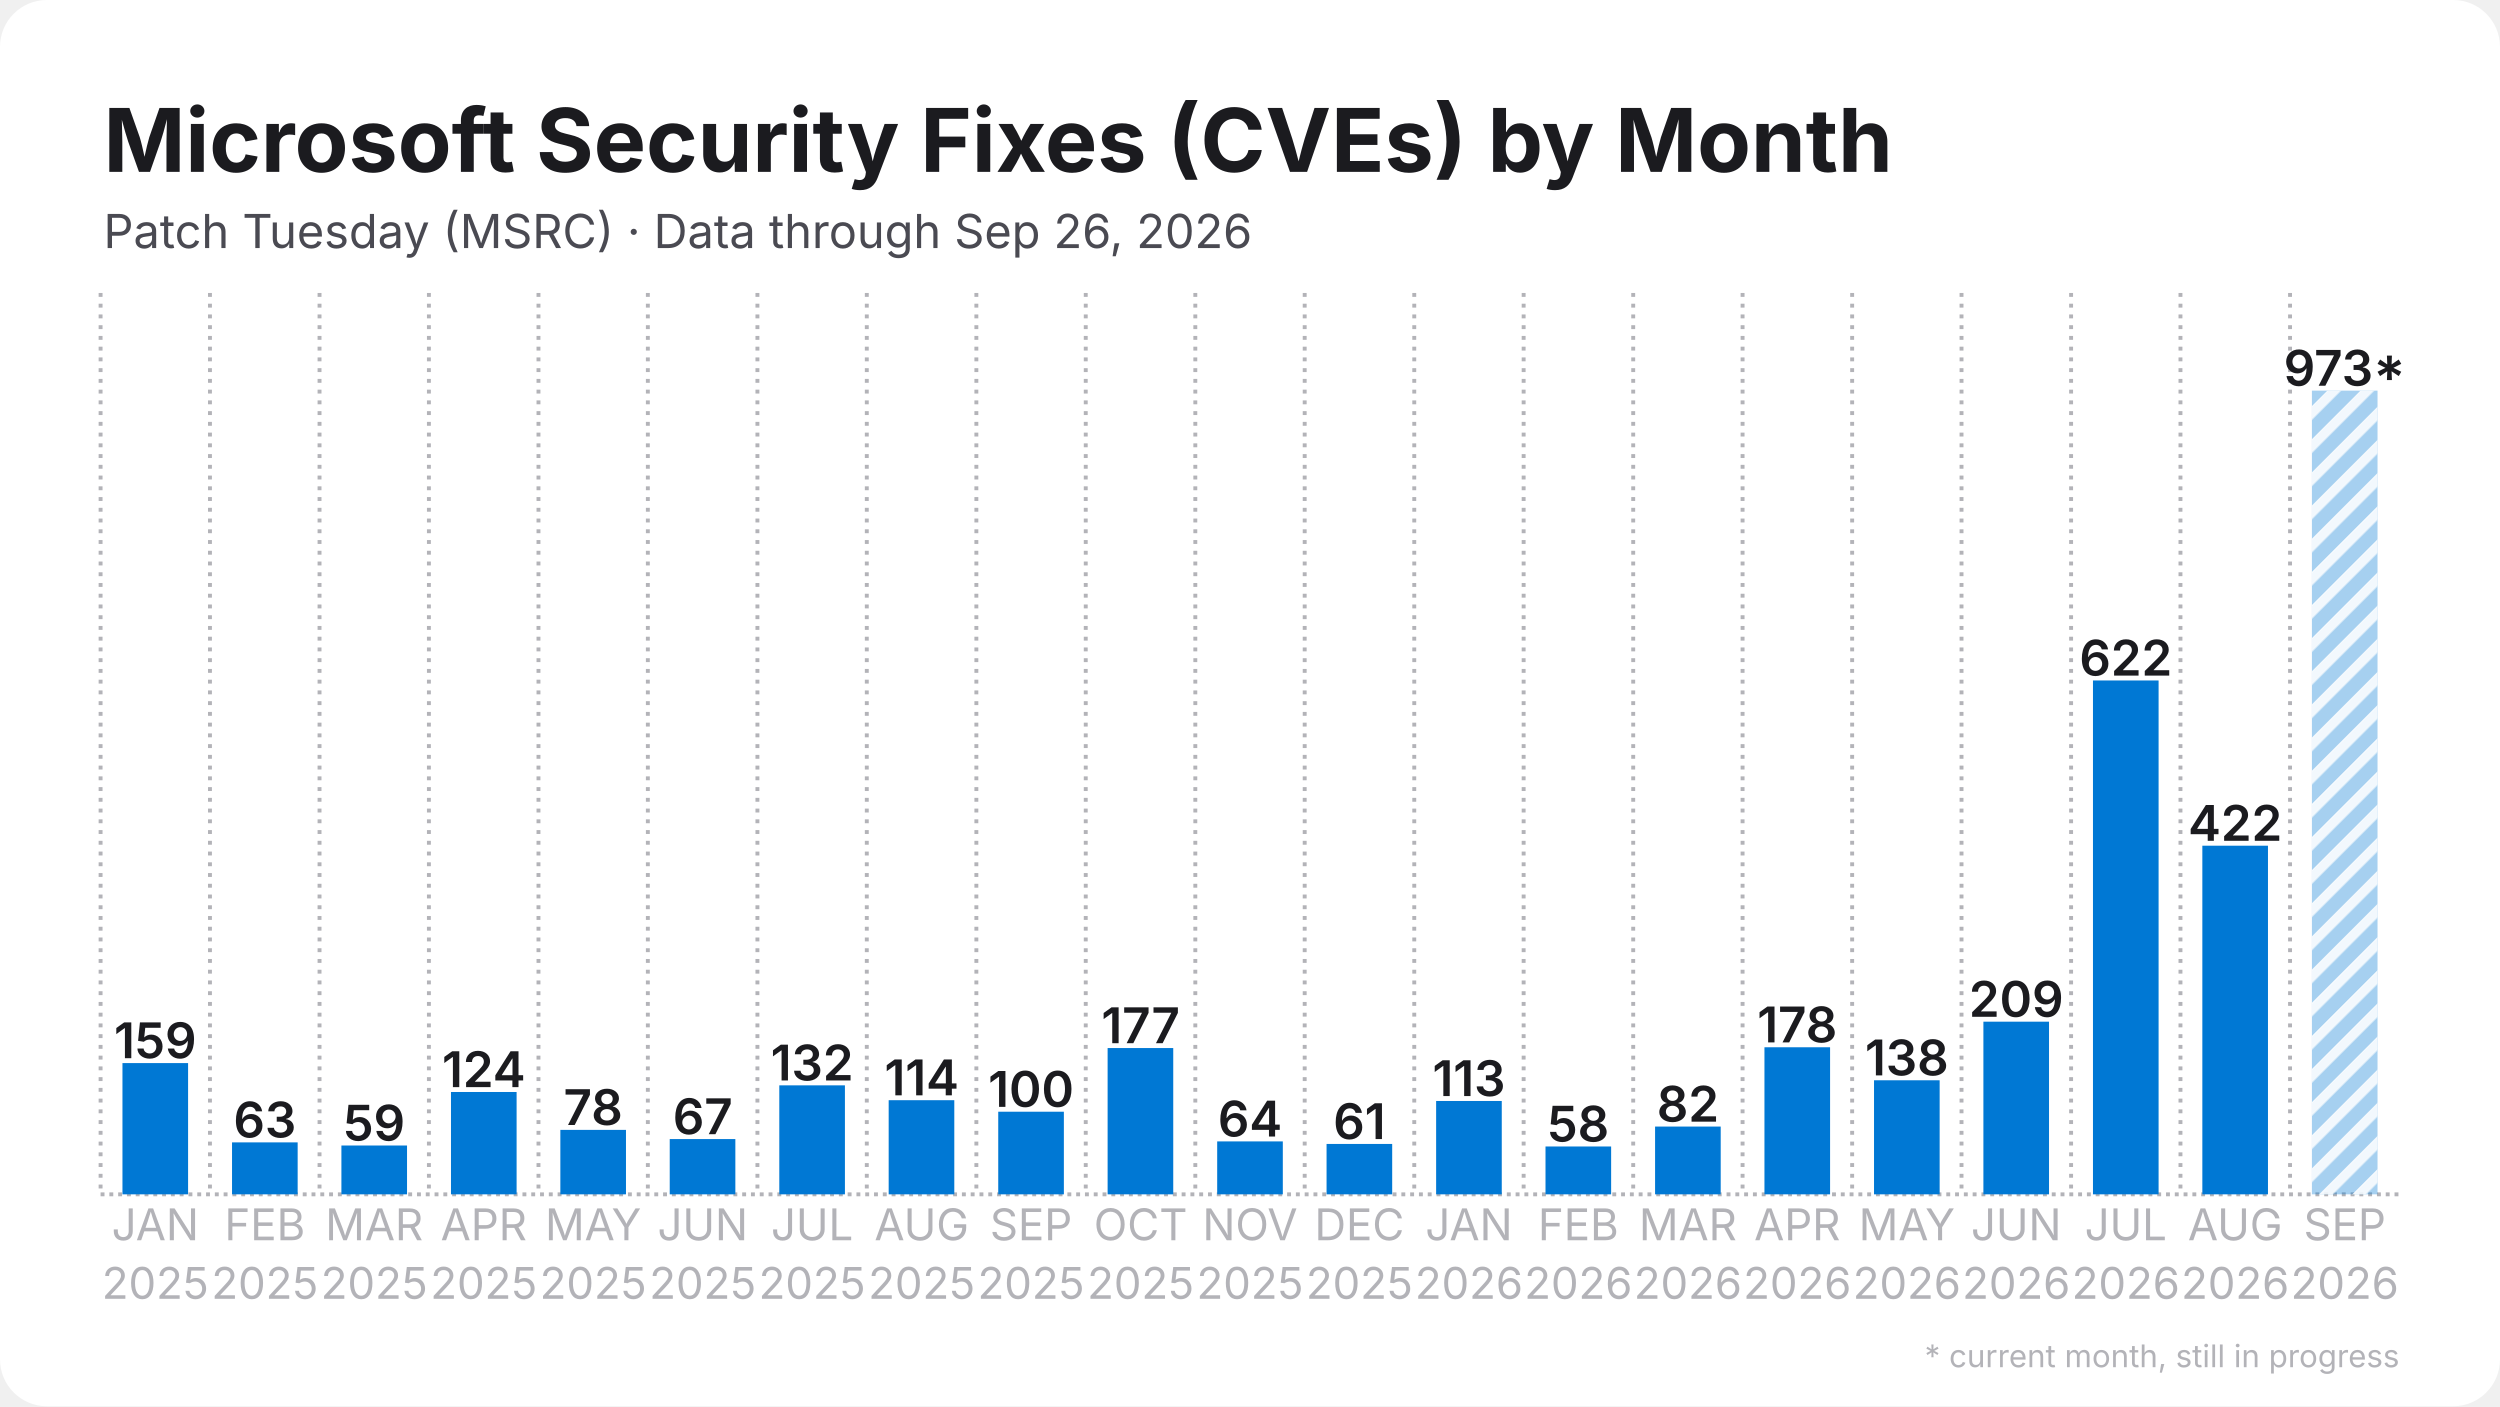
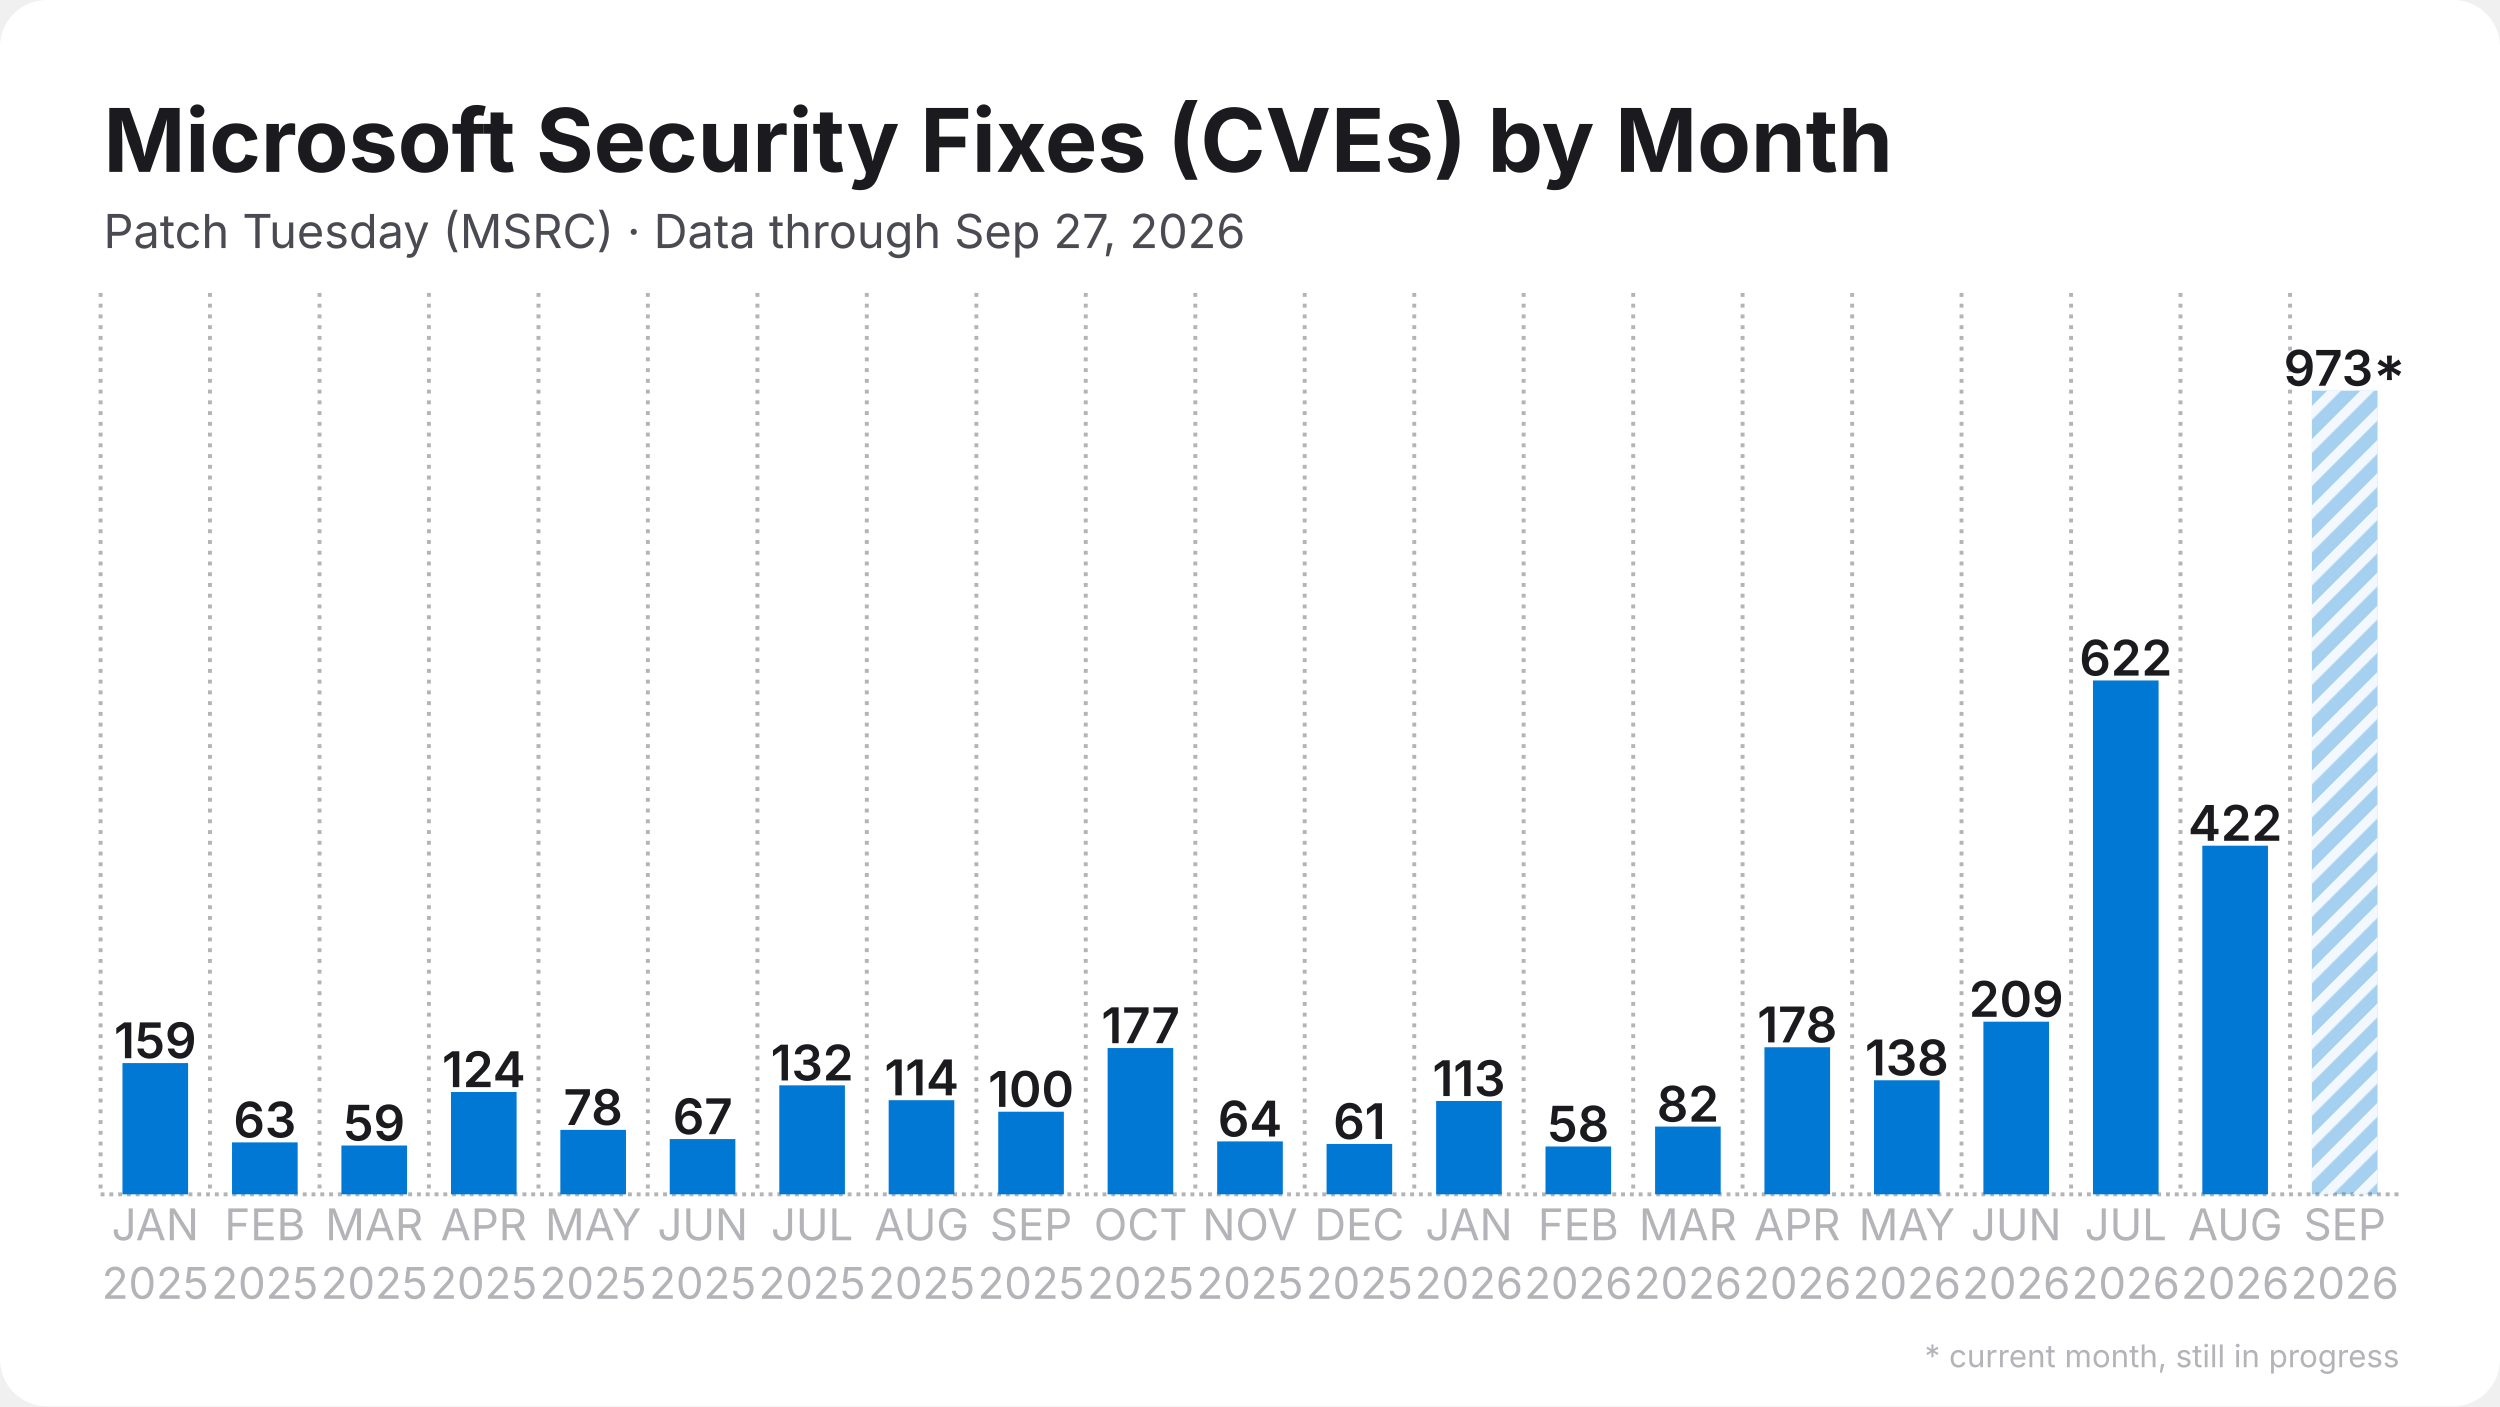
<svg xmlns="http://www.w3.org/2000/svg" width="1280" height="720" viewBox="0 0 1280 720">
  <rect width="1280" height="720" rx="24" fill="#ffffff" />
  <defs>
    <pattern id="stripes" width="12" height="12" patternUnits="userSpaceOnUse" patternTransform="rotate(45)">
      <rect width="12" height="12" fill="none" />
      <rect width="5" height="12" fill="#ffffff" opacity="0.85" />
    </pattern>
  </defs>
  <line x1="51.5" y1="611.5" x2="1228.5" y2="611.5" stroke="#b3b3b8" stroke-width="2" stroke-dasharray="2 2.5" />
  <line x1="51.5" y1="150.0" x2="51.5" y2="611.5" stroke="#b3b3b8" stroke-width="2" stroke-dasharray="2 3.5" />
  <line x1="107.5" y1="150.0" x2="107.5" y2="611.5" stroke="#b3b3b8" stroke-width="2" stroke-dasharray="2 3.5" />
  <line x1="163.6" y1="150.0" x2="163.6" y2="611.5" stroke="#b3b3b8" stroke-width="2" stroke-dasharray="2 3.5" />
  <line x1="219.6" y1="150.0" x2="219.6" y2="611.5" stroke="#b3b3b8" stroke-width="2" stroke-dasharray="2 3.5" />
  <line x1="275.7" y1="150.0" x2="275.7" y2="611.5" stroke="#b3b3b8" stroke-width="2" stroke-dasharray="2 3.5" />
  <line x1="331.7" y1="150.0" x2="331.7" y2="611.5" stroke="#b3b3b8" stroke-width="2" stroke-dasharray="2 3.5" />
  <line x1="387.8" y1="150.0" x2="387.8" y2="611.5" stroke="#b3b3b8" stroke-width="2" stroke-dasharray="2 3.5" />
  <line x1="443.8" y1="150.0" x2="443.8" y2="611.5" stroke="#b3b3b8" stroke-width="2" stroke-dasharray="2 3.5" />
  <line x1="499.9" y1="150.0" x2="499.9" y2="611.5" stroke="#b3b3b8" stroke-width="2" stroke-dasharray="2 3.5" />
  <line x1="555.9" y1="150.0" x2="555.9" y2="611.5" stroke="#b3b3b8" stroke-width="2" stroke-dasharray="2 3.5" />
  <line x1="612.0" y1="150.0" x2="612.0" y2="611.5" stroke="#b3b3b8" stroke-width="2" stroke-dasharray="2 3.5" />
  <line x1="668.0" y1="150.0" x2="668.0" y2="611.5" stroke="#b3b3b8" stroke-width="2" stroke-dasharray="2 3.5" />
  <line x1="724.1" y1="150.0" x2="724.1" y2="611.5" stroke="#b3b3b8" stroke-width="2" stroke-dasharray="2 3.5" />
  <line x1="780.1" y1="150.0" x2="780.1" y2="611.5" stroke="#b3b3b8" stroke-width="2" stroke-dasharray="2 3.5" />
  <line x1="836.2" y1="150.0" x2="836.2" y2="611.5" stroke="#b3b3b8" stroke-width="2" stroke-dasharray="2 3.5" />
  <line x1="892.2" y1="150.0" x2="892.2" y2="611.5" stroke="#b3b3b8" stroke-width="2" stroke-dasharray="2 3.5" />
  <line x1="948.3" y1="150.0" x2="948.3" y2="611.5" stroke="#b3b3b8" stroke-width="2" stroke-dasharray="2 3.5" />
  <line x1="1004.3" y1="150.0" x2="1004.3" y2="611.5" stroke="#b3b3b8" stroke-width="2" stroke-dasharray="2 3.5" />
  <line x1="1060.4" y1="150.0" x2="1060.4" y2="611.5" stroke="#b3b3b8" stroke-width="2" stroke-dasharray="2 3.5" />
  <line x1="1116.4" y1="150.0" x2="1116.4" y2="611.5" stroke="#b3b3b8" stroke-width="2" stroke-dasharray="2 3.5" />
  <line x1="1172.5" y1="150.0" x2="1172.5" y2="611.5" stroke="#b3b3b8" stroke-width="2" stroke-dasharray="2 3.5" />
  <rect x="62.7" y="544.3" width="33.6" height="67.2" fill="#0078d4" />
  <text x="79.5" y="541.8" text-anchor="middle" font-family="Inter, Segoe UI, Helvetica, Arial, sans-serif" font-size="25.2" font-weight="600" fill="#1b1b1f">159</text>
  <rect x="118.8" y="584.9" width="33.6" height="26.6" fill="#0078d4" />
  <text x="135.6" y="582.4" text-anchor="middle" font-family="Inter, Segoe UI, Helvetica, Arial, sans-serif" font-size="25.2" font-weight="600" fill="#1b1b1f">63</text>
  <rect x="174.8" y="586.5" width="33.6" height="25.0" fill="#0078d4" />
  <text x="191.6" y="584.0" text-anchor="middle" font-family="Inter, Segoe UI, Helvetica, Arial, sans-serif" font-size="25.2" font-weight="600" fill="#1b1b1f">59</text>
  <rect x="230.9" y="559.1" width="33.6" height="52.4" fill="#0078d4" />
  <text x="247.7" y="556.6" text-anchor="middle" font-family="Inter, Segoe UI, Helvetica, Arial, sans-serif" font-size="25.2" font-weight="600" fill="#1b1b1f">124</text>
  <rect x="286.9" y="578.5" width="33.6" height="33.0" fill="#0078d4" />
  <text x="303.7" y="576.0" text-anchor="middle" font-family="Inter, Segoe UI, Helvetica, Arial, sans-serif" font-size="25.2" font-weight="600" fill="#1b1b1f">78</text>
  <rect x="342.9" y="583.2" width="33.6" height="28.3" fill="#0078d4" />
  <text x="359.8" y="580.7" text-anchor="middle" font-family="Inter, Segoe UI, Helvetica, Arial, sans-serif" font-size="25.2" font-weight="600" fill="#1b1b1f">67</text>
  <rect x="399.0" y="555.7" width="33.6" height="55.8" fill="#0078d4" />
  <text x="415.8" y="553.2" text-anchor="middle" font-family="Inter, Segoe UI, Helvetica, Arial, sans-serif" font-size="25.2" font-weight="600" fill="#1b1b1f">132</text>
  <rect x="455.0" y="563.3" width="33.6" height="48.2" fill="#0078d4" />
  <text x="471.9" y="560.8" text-anchor="middle" font-family="Inter, Segoe UI, Helvetica, Arial, sans-serif" font-size="25.2" font-weight="600" fill="#1b1b1f">114</text>
  <rect x="511.1" y="569.2" width="33.6" height="42.3" fill="#0078d4" />
  <text x="527.9" y="566.7" text-anchor="middle" font-family="Inter, Segoe UI, Helvetica, Arial, sans-serif" font-size="25.2" font-weight="600" fill="#1b1b1f">100</text>
  <rect x="567.1" y="536.6" width="33.6" height="74.9" fill="#0078d4" />
  <text x="584.0" y="534.1" text-anchor="middle" font-family="Inter, Segoe UI, Helvetica, Arial, sans-serif" font-size="25.2" font-weight="600" fill="#1b1b1f">177</text>
  <rect x="623.2" y="584.4" width="33.6" height="27.1" fill="#0078d4" />
  <text x="640.0" y="581.9" text-anchor="middle" font-family="Inter, Segoe UI, Helvetica, Arial, sans-serif" font-size="25.2" font-weight="600" fill="#1b1b1f">64</text>
  <rect x="679.2" y="585.7" width="33.6" height="25.8" fill="#0078d4" />
  <text x="696.0" y="583.2" text-anchor="middle" font-family="Inter, Segoe UI, Helvetica, Arial, sans-serif" font-size="25.2" font-weight="600" fill="#1b1b1f">61</text>
  <rect x="735.3" y="563.7" width="33.6" height="47.8" fill="#0078d4" />
  <text x="752.1" y="561.2" text-anchor="middle" font-family="Inter, Segoe UI, Helvetica, Arial, sans-serif" font-size="25.2" font-weight="600" fill="#1b1b1f">113</text>
  <rect x="791.3" y="587.0" width="33.6" height="24.5" fill="#0078d4" />
  <text x="808.1" y="584.5" text-anchor="middle" font-family="Inter, Segoe UI, Helvetica, Arial, sans-serif" font-size="25.2" font-weight="600" fill="#1b1b1f">58</text>
  <rect x="847.4" y="576.8" width="33.6" height="34.7" fill="#0078d4" />
  <text x="864.2" y="574.3" text-anchor="middle" font-family="Inter, Segoe UI, Helvetica, Arial, sans-serif" font-size="25.2" font-weight="600" fill="#1b1b1f">82</text>
  <rect x="903.4" y="536.2" width="33.6" height="75.3" fill="#0078d4" />
  <text x="920.2" y="533.7" text-anchor="middle" font-family="Inter, Segoe UI, Helvetica, Arial, sans-serif" font-size="25.2" font-weight="600" fill="#1b1b1f">178</text>
  <rect x="959.5" y="553.1" width="33.6" height="58.4" fill="#0078d4" />
  <text x="976.3" y="550.6" text-anchor="middle" font-family="Inter, Segoe UI, Helvetica, Arial, sans-serif" font-size="25.2" font-weight="600" fill="#1b1b1f">138</text>
  <rect x="1015.5" y="523.1" width="33.6" height="88.4" fill="#0078d4" />
  <text x="1032.3" y="520.6" text-anchor="middle" font-family="Inter, Segoe UI, Helvetica, Arial, sans-serif" font-size="25.2" font-weight="600" fill="#1b1b1f">209</text>
  <rect x="1071.6" y="348.4" width="33.6" height="263.1" fill="#0078d4" />
  <text x="1088.4" y="345.9" text-anchor="middle" font-family="Inter, Segoe UI, Helvetica, Arial, sans-serif" font-size="25.2" font-weight="600" fill="#1b1b1f">622</text>
  <rect x="1127.6" y="433.0" width="33.6" height="178.5" fill="#0078d4" />
  <text x="1144.4" y="430.5" text-anchor="middle" font-family="Inter, Segoe UI, Helvetica, Arial, sans-serif" font-size="25.2" font-weight="600" fill="#1b1b1f">422</text>
  <rect x="1183.7" y="200.0" width="33.6" height="411.5" fill="#0078d4" opacity="0.35" />
  <rect x="1183.7" y="200.0" width="33.6" height="411.5" fill="url(#stripes)" />
  <text x="1200.5" y="197.5" text-anchor="middle" font-family="Inter, Segoe UI, Helvetica, Arial, sans-serif" font-size="25.2" font-weight="600" fill="#1b1b1f">973*</text>
  <text x="79.5" y="635" text-anchor="middle" font-family="Inter, Segoe UI, Helvetica, Arial, sans-serif" font-size="22.4" fill="#b3b3b8">JAN</text>
  <text x="79.5" y="665" text-anchor="middle" font-family="Inter, Segoe UI, Helvetica, Arial, sans-serif" font-size="22.4" fill="#b3b3b8">2025</text>
  <text x="135.6" y="635" text-anchor="middle" font-family="Inter, Segoe UI, Helvetica, Arial, sans-serif" font-size="22.4" fill="#b3b3b8">FEB</text>
  <text x="135.6" y="665" text-anchor="middle" font-family="Inter, Segoe UI, Helvetica, Arial, sans-serif" font-size="22.4" fill="#b3b3b8">2025</text>
  <text x="191.6" y="635" text-anchor="middle" font-family="Inter, Segoe UI, Helvetica, Arial, sans-serif" font-size="22.4" fill="#b3b3b8">MAR</text>
  <text x="191.6" y="665" text-anchor="middle" font-family="Inter, Segoe UI, Helvetica, Arial, sans-serif" font-size="22.4" fill="#b3b3b8">2025</text>
  <text x="247.7" y="635" text-anchor="middle" font-family="Inter, Segoe UI, Helvetica, Arial, sans-serif" font-size="22.4" fill="#b3b3b8">APR</text>
  <text x="247.7" y="665" text-anchor="middle" font-family="Inter, Segoe UI, Helvetica, Arial, sans-serif" font-size="22.4" fill="#b3b3b8">2025</text>
  <text x="303.7" y="635" text-anchor="middle" font-family="Inter, Segoe UI, Helvetica, Arial, sans-serif" font-size="22.4" fill="#b3b3b8">MAY</text>
  <text x="303.7" y="665" text-anchor="middle" font-family="Inter, Segoe UI, Helvetica, Arial, sans-serif" font-size="22.4" fill="#b3b3b8">2025</text>
  <text x="359.8" y="635" text-anchor="middle" font-family="Inter, Segoe UI, Helvetica, Arial, sans-serif" font-size="22.4" fill="#b3b3b8">JUN</text>
  <text x="359.8" y="665" text-anchor="middle" font-family="Inter, Segoe UI, Helvetica, Arial, sans-serif" font-size="22.4" fill="#b3b3b8">2025</text>
  <text x="415.8" y="635" text-anchor="middle" font-family="Inter, Segoe UI, Helvetica, Arial, sans-serif" font-size="22.4" fill="#b3b3b8">JUL</text>
  <text x="415.8" y="665" text-anchor="middle" font-family="Inter, Segoe UI, Helvetica, Arial, sans-serif" font-size="22.4" fill="#b3b3b8">2025</text>
  <text x="471.9" y="635" text-anchor="middle" font-family="Inter, Segoe UI, Helvetica, Arial, sans-serif" font-size="22.4" fill="#b3b3b8">AUG</text>
  <text x="471.9" y="665" text-anchor="middle" font-family="Inter, Segoe UI, Helvetica, Arial, sans-serif" font-size="22.4" fill="#b3b3b8">2025</text>
  <text x="527.9" y="635" text-anchor="middle" font-family="Inter, Segoe UI, Helvetica, Arial, sans-serif" font-size="22.4" fill="#b3b3b8">SEP</text>
  <text x="527.9" y="665" text-anchor="middle" font-family="Inter, Segoe UI, Helvetica, Arial, sans-serif" font-size="22.4" fill="#b3b3b8">2025</text>
  <text x="584.0" y="635" text-anchor="middle" font-family="Inter, Segoe UI, Helvetica, Arial, sans-serif" font-size="22.4" fill="#b3b3b8">OCT</text>
  <text x="584.0" y="665" text-anchor="middle" font-family="Inter, Segoe UI, Helvetica, Arial, sans-serif" font-size="22.4" fill="#b3b3b8">2025</text>
  <text x="640.0" y="635" text-anchor="middle" font-family="Inter, Segoe UI, Helvetica, Arial, sans-serif" font-size="22.4" fill="#b3b3b8">NOV</text>
  <text x="640.0" y="665" text-anchor="middle" font-family="Inter, Segoe UI, Helvetica, Arial, sans-serif" font-size="22.4" fill="#b3b3b8">2025</text>
  <text x="696.0" y="635" text-anchor="middle" font-family="Inter, Segoe UI, Helvetica, Arial, sans-serif" font-size="22.4" fill="#b3b3b8">DEC</text>
  <text x="696.0" y="665" text-anchor="middle" font-family="Inter, Segoe UI, Helvetica, Arial, sans-serif" font-size="22.4" fill="#b3b3b8">2025</text>
  <text x="752.1" y="635" text-anchor="middle" font-family="Inter, Segoe UI, Helvetica, Arial, sans-serif" font-size="22.4" fill="#b3b3b8">JAN</text>
  <text x="752.1" y="665" text-anchor="middle" font-family="Inter, Segoe UI, Helvetica, Arial, sans-serif" font-size="22.4" fill="#b3b3b8">2026</text>
  <text x="808.1" y="635" text-anchor="middle" font-family="Inter, Segoe UI, Helvetica, Arial, sans-serif" font-size="22.4" fill="#b3b3b8">FEB</text>
  <text x="808.1" y="665" text-anchor="middle" font-family="Inter, Segoe UI, Helvetica, Arial, sans-serif" font-size="22.4" fill="#b3b3b8">2026</text>
  <text x="864.2" y="635" text-anchor="middle" font-family="Inter, Segoe UI, Helvetica, Arial, sans-serif" font-size="22.4" fill="#b3b3b8">MAR</text>
  <text x="864.2" y="665" text-anchor="middle" font-family="Inter, Segoe UI, Helvetica, Arial, sans-serif" font-size="22.4" fill="#b3b3b8">2026</text>
  <text x="920.2" y="635" text-anchor="middle" font-family="Inter, Segoe UI, Helvetica, Arial, sans-serif" font-size="22.4" fill="#b3b3b8">APR</text>
  <text x="920.2" y="665" text-anchor="middle" font-family="Inter, Segoe UI, Helvetica, Arial, sans-serif" font-size="22.4" fill="#b3b3b8">2026</text>
  <text x="976.3" y="635" text-anchor="middle" font-family="Inter, Segoe UI, Helvetica, Arial, sans-serif" font-size="22.4" fill="#b3b3b8">MAY</text>
  <text x="976.3" y="665" text-anchor="middle" font-family="Inter, Segoe UI, Helvetica, Arial, sans-serif" font-size="22.4" fill="#b3b3b8">2026</text>
  <text x="1032.3" y="635" text-anchor="middle" font-family="Inter, Segoe UI, Helvetica, Arial, sans-serif" font-size="22.4" fill="#b3b3b8">JUN</text>
  <text x="1032.3" y="665" text-anchor="middle" font-family="Inter, Segoe UI, Helvetica, Arial, sans-serif" font-size="22.4" fill="#b3b3b8">2026</text>
  <text x="1088.4" y="635" text-anchor="middle" font-family="Inter, Segoe UI, Helvetica, Arial, sans-serif" font-size="22.4" fill="#b3b3b8">JUL</text>
  <text x="1088.4" y="665" text-anchor="middle" font-family="Inter, Segoe UI, Helvetica, Arial, sans-serif" font-size="22.4" fill="#b3b3b8">2026</text>
  <text x="1144.4" y="635" text-anchor="middle" font-family="Inter, Segoe UI, Helvetica, Arial, sans-serif" font-size="22.4" fill="#b3b3b8">AUG</text>
  <text x="1144.4" y="665" text-anchor="middle" font-family="Inter, Segoe UI, Helvetica, Arial, sans-serif" font-size="22.4" fill="#b3b3b8">2026</text>
  <text x="1200.5" y="635" text-anchor="middle" font-family="Inter, Segoe UI, Helvetica, Arial, sans-serif" font-size="22.4" fill="#b3b3b8">SEP</text>
  <text x="1200.5" y="665" text-anchor="middle" font-family="Inter, Segoe UI, Helvetica, Arial, sans-serif" font-size="22.4" fill="#b3b3b8">2026</text>
  <text x="53.0" y="88.0" font-family="Inter, Segoe UI, Helvetica, Arial, sans-serif" font-size="45" font-weight="700" fill="#1b1b1f">Microsoft Security Fixes (CVEs) by Month</text>
-   <text x="53.0" y="127.0" font-family="Inter, Segoe UI, Helvetica, Arial, sans-serif" font-size="24" fill="#4a4a52">Patch Tuesday (MSRC) · Data through Sep 26, 2026</text>
+   <text x="53.0" y="127.0" font-family="Inter, Segoe UI, Helvetica, Arial, sans-serif" font-size="24" fill="#4a4a52">Patch Tuesday (MSRC) · Data through Sep 27, 2026</text>
  <text x="1228.5" y="700" text-anchor="end" font-family="Inter, Segoe UI, Helvetica, Arial, sans-serif" font-size="16" fill="#b3b3b8">* current month, still in progress</text>
</svg>
